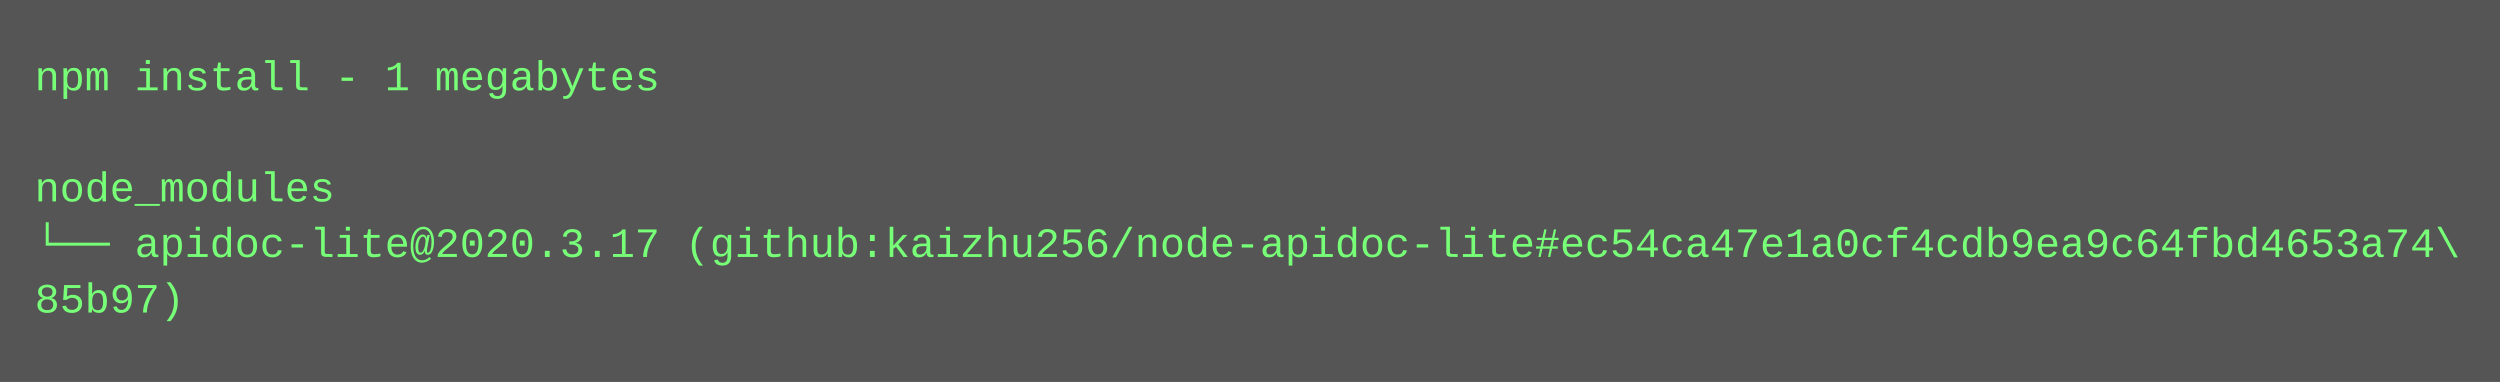
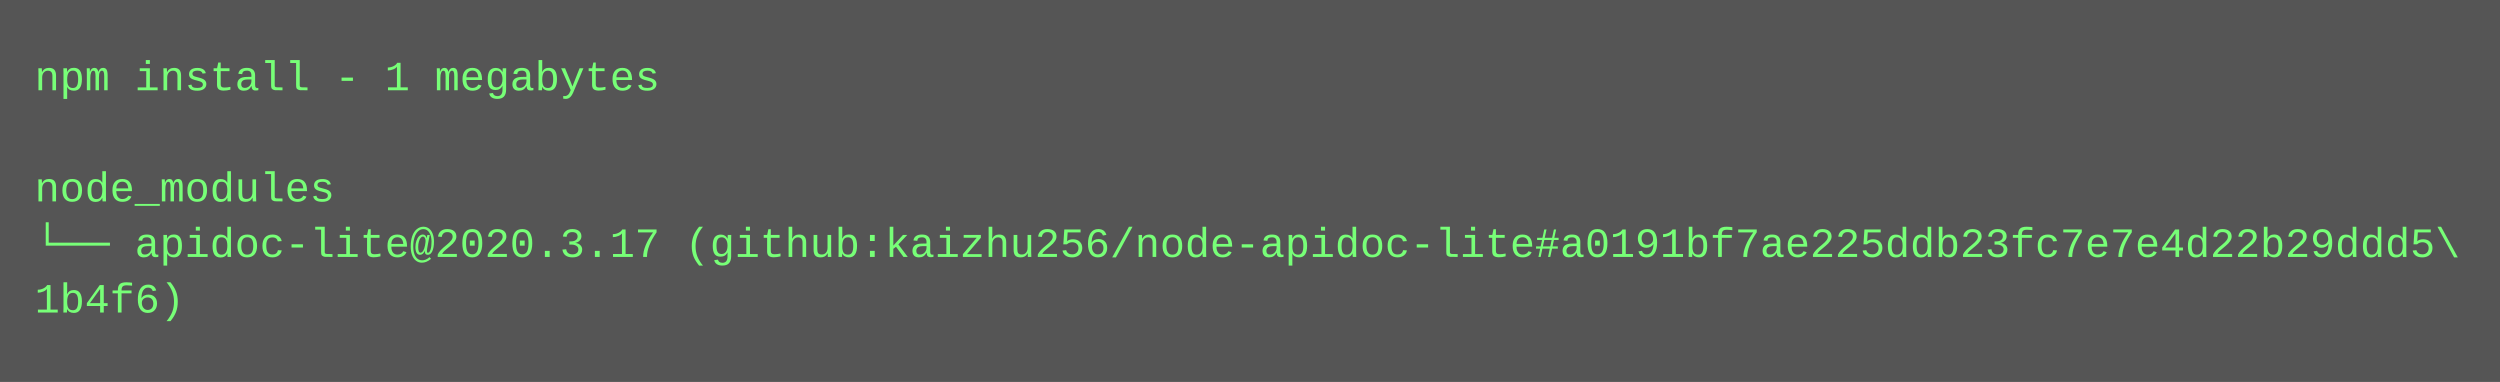
<svg xmlns="http://www.w3.org/2000/svg" height="110" width="720">
  <rect height="110" fill="#555" width="720" />
  <text fill="#7f7" font-family="Courier New" font-size="12" xml:space="preserve">
    <tspan x="10" y="26">npm install - 1 megabytes</tspan>
    <tspan x="10" y="42" />
    <tspan x="10" y="58">node_modules</tspan>
-     <tspan x="10" y="74">└── apidoc-lite@2020.3.17 (github:kaizhu256/node-apidoc-lite#ec54ca47e1a0cf4cdb9ea9c64fbd4653a74\</tspan>
-     <tspan x="10" y="90">85b97)</tspan>
+     <tspan x="10" y="74">└── apidoc-lite@2020.3.17 (github:kaizhu256/node-apidoc-lite#a0191bf7ae225ddb23fc7e7e4d22b29ddd5\</tspan>
+     <tspan x="10" y="90">1b4f6)</tspan>
  </text>
</svg>
